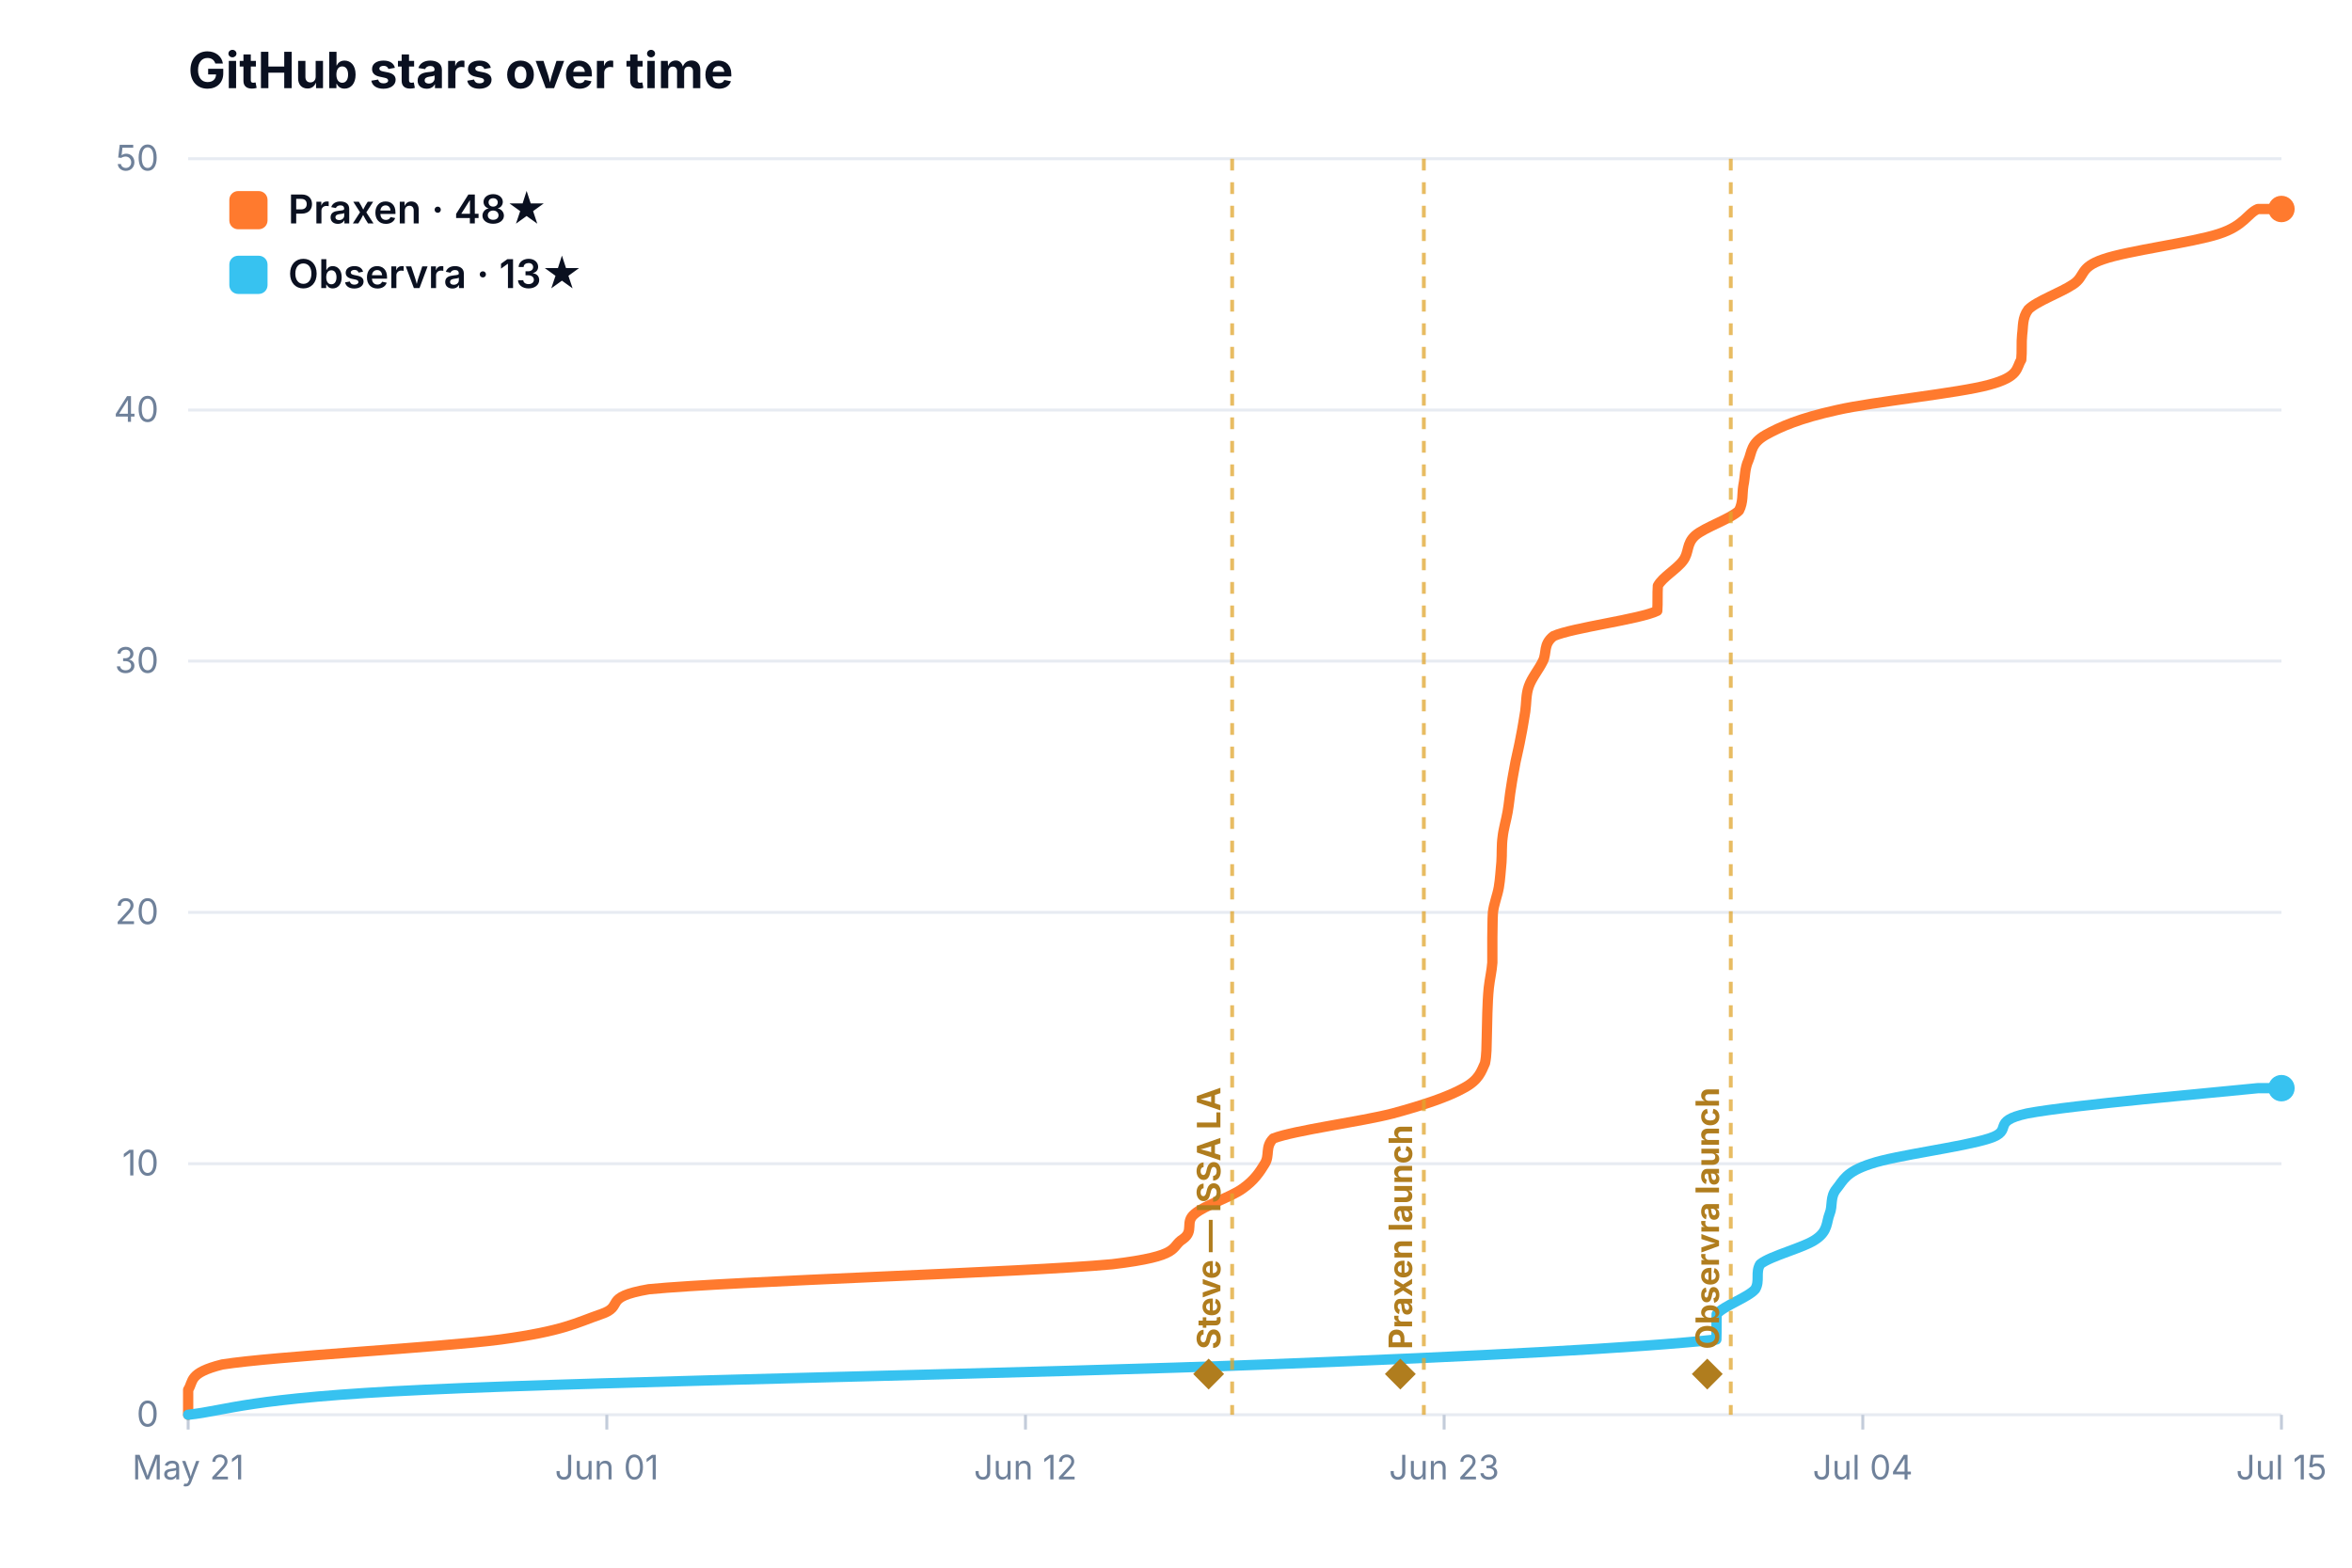
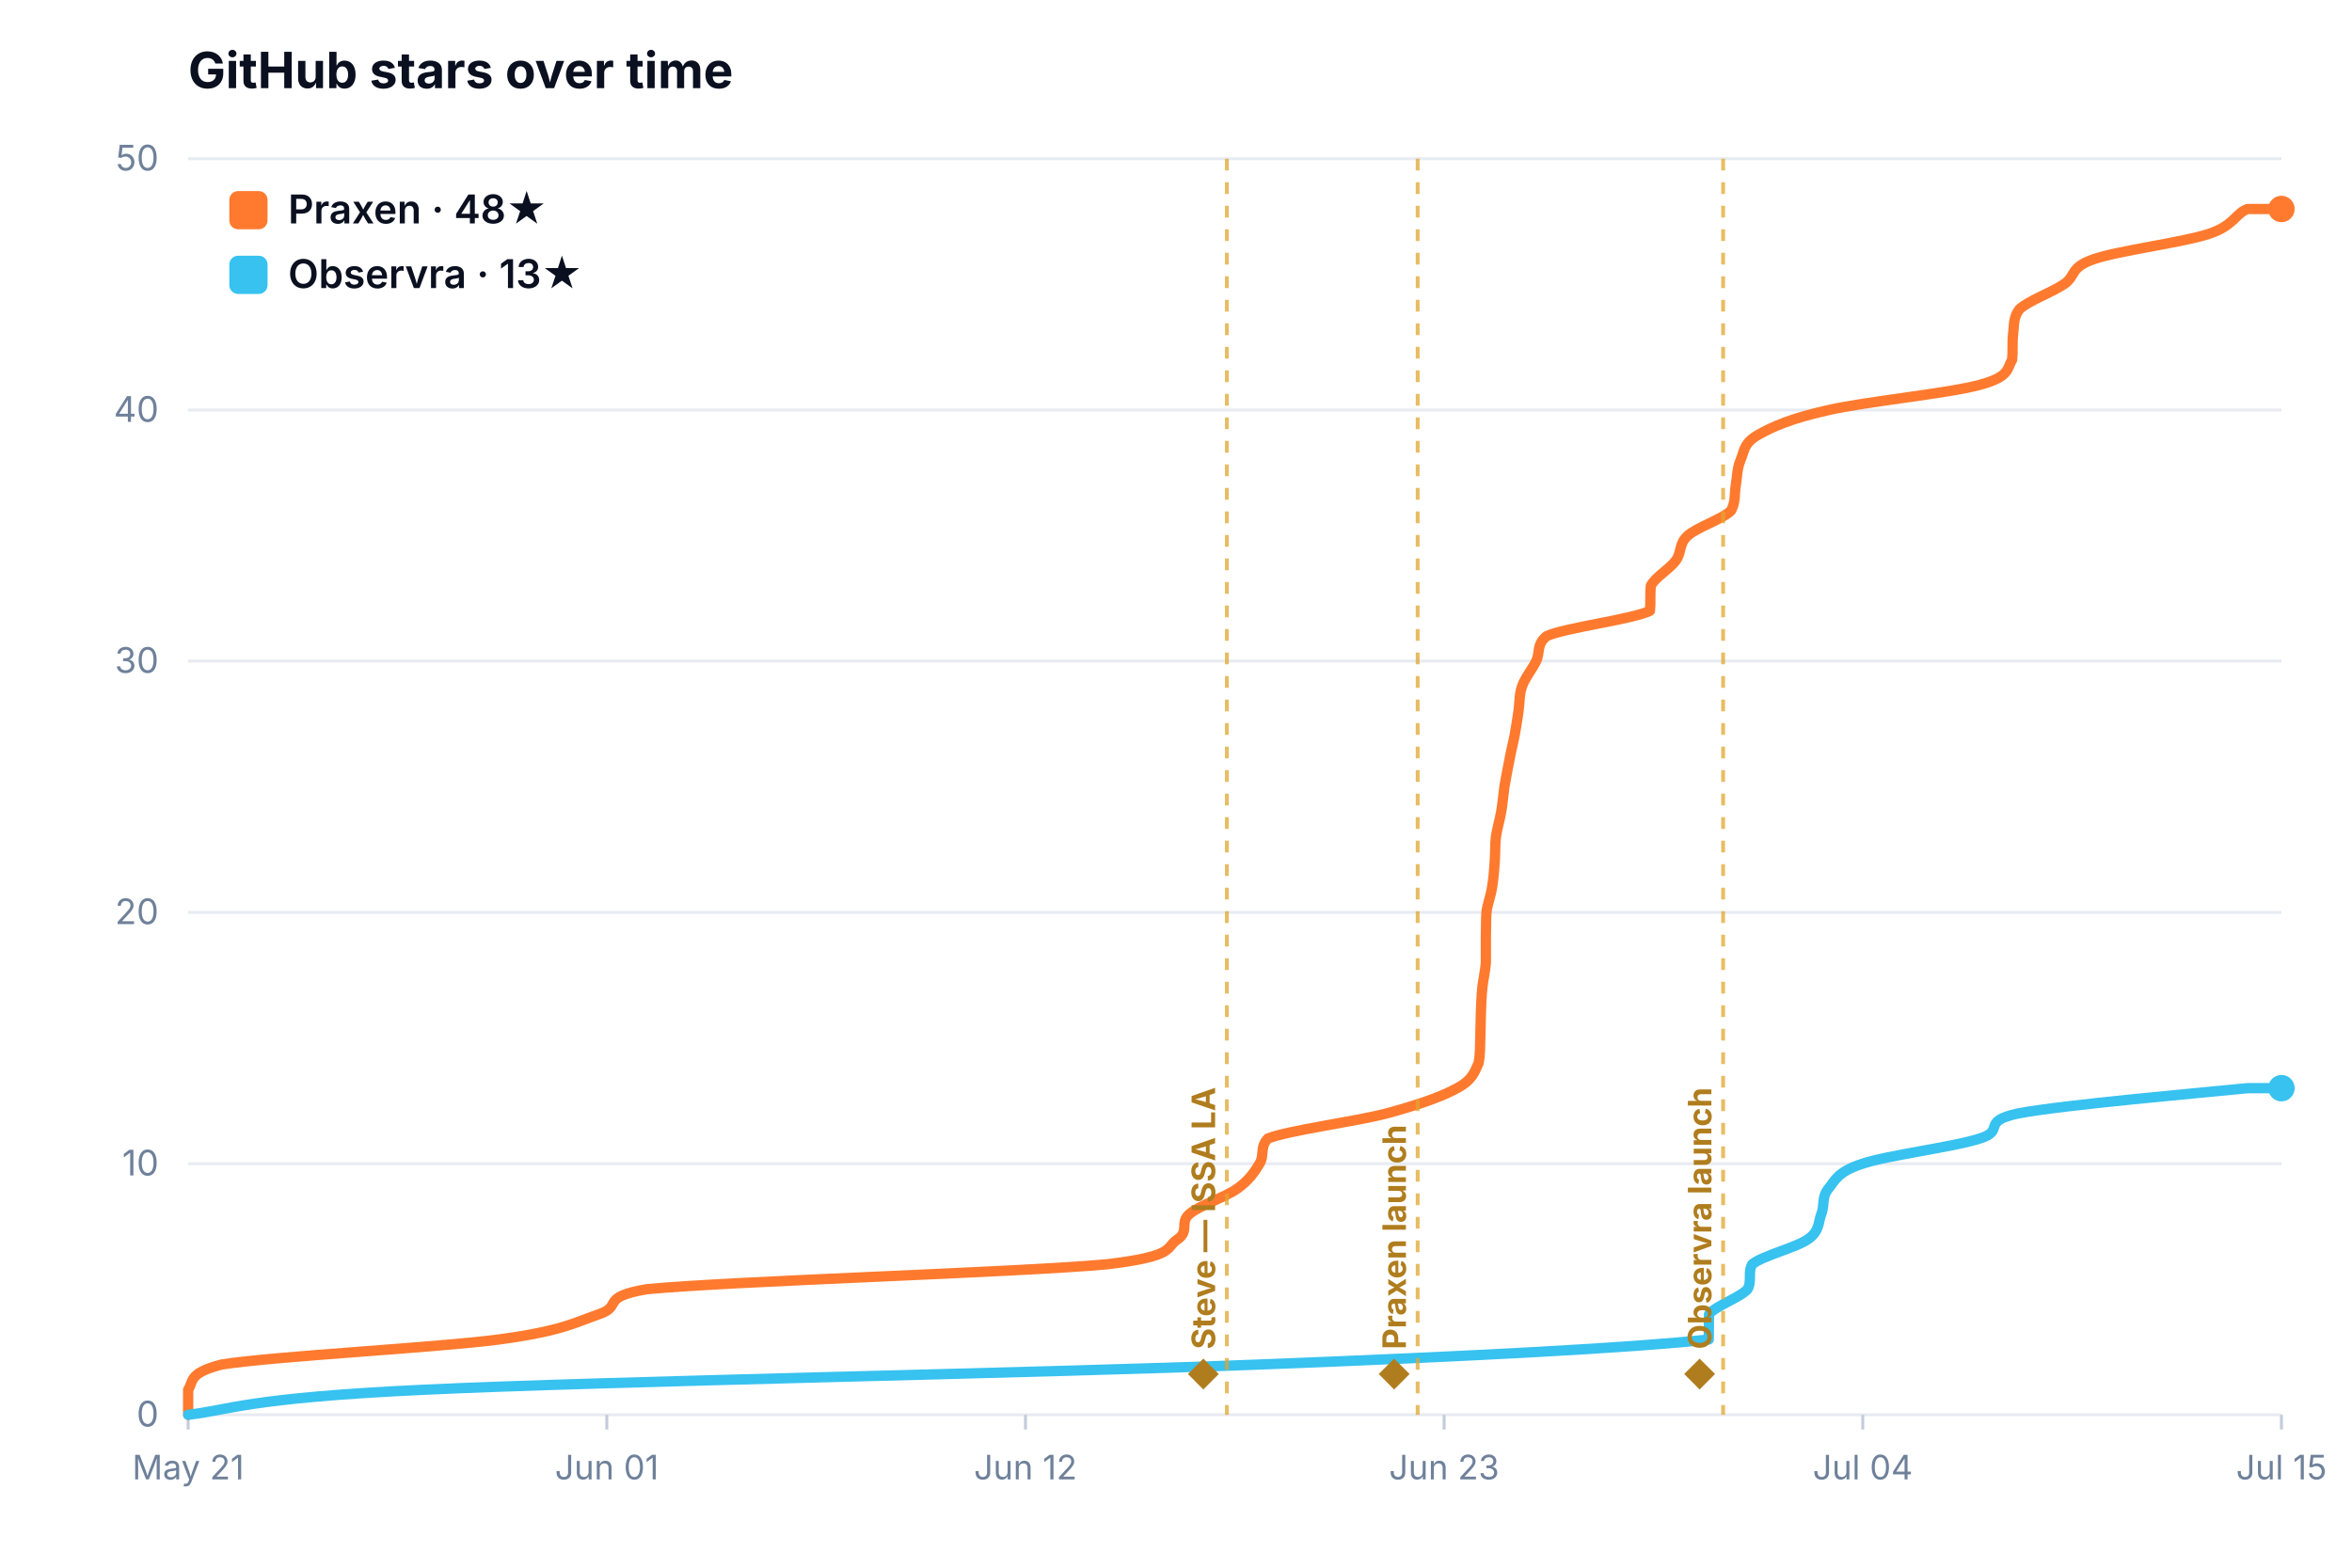
<svg xmlns="http://www.w3.org/2000/svg" viewBox="0 0 800 533.333" width="100%" style="max-width:760px;height:auto;display:block;margin:0 auto;border-radius:10px;background:#fff;font-family:Inter,system-ui,-apple-system,Segoe UI,Roboto,sans-serif">
  <text x="64" y="30" font-size="17" font-weight="700" fill="#0a1020">GitHub stars over time</text>
  <line x1="64" y1="481.3" x2="776" y2="481.3" stroke="#e7ebf2" stroke-width="1" />
  <text x="54" y="485.3" font-size="12" fill="#6f819a" text-anchor="end">0</text>
  <line x1="64" y1="395.9" x2="776" y2="395.9" stroke="#e7ebf2" stroke-width="1" />
  <text x="54" y="399.9" font-size="12" fill="#6f819a" text-anchor="end">10</text>
  <line x1="64" y1="310.4" x2="776" y2="310.4" stroke="#e7ebf2" stroke-width="1" />
  <text x="54" y="314.4" font-size="12" fill="#6f819a" text-anchor="end">20</text>
  <line x1="64" y1="224.9" x2="776" y2="224.9" stroke="#e7ebf2" stroke-width="1" />
  <text x="54" y="228.9" font-size="12" fill="#6f819a" text-anchor="end">30</text>
  <line x1="64" y1="139.5" x2="776" y2="139.5" stroke="#e7ebf2" stroke-width="1" />
  <text x="54" y="143.5" font-size="12" fill="#6f819a" text-anchor="end">40</text>
  <line x1="64" y1="54.0" x2="776" y2="54.0" stroke="#e7ebf2" stroke-width="1" />
  <text x="54" y="58.0" font-size="12" fill="#6f819a" text-anchor="end">50</text>
  <line x1="64.0" y1="481.333" x2="64.0" y2="486.333" stroke="#c3ccda" stroke-width="1" />
  <text x="64.0" y="503.3" font-size="11.5" fill="#6f819a" text-anchor="middle">May 21</text>
  <line x1="206.4" y1="481.333" x2="206.4" y2="486.333" stroke="#c3ccda" stroke-width="1" />
  <text x="206.4" y="503.3" font-size="11.5" fill="#6f819a" text-anchor="middle">Jun 01</text>
  <line x1="348.8" y1="481.333" x2="348.8" y2="486.333" stroke="#c3ccda" stroke-width="1" />
  <text x="348.8" y="503.3" font-size="11.5" fill="#6f819a" text-anchor="middle">Jun 12</text>
  <line x1="491.2" y1="481.333" x2="491.2" y2="486.333" stroke="#c3ccda" stroke-width="1" />
  <text x="491.2" y="503.3" font-size="11.5" fill="#6f819a" text-anchor="middle">Jun 23</text>
  <line x1="633.6" y1="481.333" x2="633.6" y2="486.333" stroke="#c3ccda" stroke-width="1" />
  <text x="633.6" y="503.3" font-size="11.5" fill="#6f819a" text-anchor="middle">Jul 04</text>
  <line x1="776.0" y1="481.333" x2="776.0" y2="486.333" stroke="#c3ccda" stroke-width="1" />
  <text x="776.0" y="503.3" font-size="11.5" fill="#6f819a" text-anchor="middle">Jul 15</text>
-   <path d="M 64.0 481.3 C 64.0 479.9 64.0 475.6 64.0 472.8 C 65.9 469.9 64.0 467.1 75.6 464.2 C 93.3 461.4 148.8 458.5 170.3 455.7 C 191.7 452.8 196.0 450.0 204.4 447.1 C 212.8 444.3 204.4 441.4 220.7 438.6 C 249.7 435.8 348.0 432.9 378.3 430.1 C 402.4 427.2 397.8 424.4 402.4 421.5 C 406.3 418.7 402.9 415.8 406.3 413.0 C 409.6 410.1 418.6 407.3 422.6 404.4 C 426.6 401.6 428.5 398.7 430.2 395.9 C 432.0 393.0 430.2 390.2 433.1 387.3 C 440.4 384.5 462.9 381.6 473.7 378.8 C 484.4 375.9 492.6 373.1 497.8 370.2 C 503.1 367.4 503.8 364.5 505.1 361.7 C 505.7 358.8 505.6 356.0 505.7 353.1 C 505.8 350.3 505.8 347.4 505.9 344.6 C 506.0 341.7 506.1 338.9 506.4 336.0 C 506.7 333.2 507.4 330.3 507.6 327.5 C 507.6 324.6 507.6 321.8 507.6 318.9 C 507.7 316.1 507.6 313.2 507.8 310.4 C 508.1 307.6 509.3 304.7 509.8 301.9 C 510.3 299.0 510.4 296.2 510.7 293.3 C 510.9 290.5 510.7 287.6 511.1 284.8 C 511.4 281.9 512.3 279.1 512.8 276.2 C 513.3 273.4 513.5 270.5 514.0 267.7 C 514.4 264.8 515.0 262.0 515.5 259.1 C 516.1 256.3 516.8 253.4 517.3 250.6 C 517.9 247.7 518.3 244.9 518.8 242.0 C 519.2 239.2 519.0 236.3 520.0 233.5 C 521.0 230.6 523.4 227.8 524.8 224.9 C 526.2 222.1 524.8 219.2 528.4 216.4 C 534.9 213.5 557.8 210.7 563.7 207.8 C 563.9 205.0 563.7 202.1 563.9 199.3 C 565.4 196.4 570.4 193.6 572.5 190.7 C 574.6 187.9 573.5 185.0 576.6 182.2 C 579.8 179.4 588.7 176.5 591.5 173.7 C 593.0 170.8 592.5 168.0 593.0 165.1 C 593.6 162.3 593.4 159.4 594.7 156.6 C 595.9 153.7 595.5 150.9 600.5 148.0 C 605.5 145.2 612.1 142.3 624.8 139.5 C 637.4 136.6 666.1 133.8 676.6 130.9 C 687.0 128.1 685.7 125.2 687.5 122.4 C 687.8 119.5 687.5 116.7 687.8 113.8 C 688.2 111.0 687.8 108.1 689.9 105.3 C 692.8 102.4 700.9 99.6 705.2 96.7 C 709.4 93.9 707.1 91.0 715.4 88.2 C 723.6 85.3 745.8 82.5 754.6 79.6 C 763.4 76.8 764.5 72.5 768.0 71.1 C 771.6 71.1 774.7 71.1 776.0 71.1" fill="none" stroke="#ff7a2e" stroke-width="3.5" stroke-linecap="round" stroke-linejoin="round" />
+   <path d="M 64.0 481.3 C 64.0 479.9 64.0 475.6 64.0 472.8 C 65.9 469.9 64.0 467.1 75.5 464.2 C 93.1 461.4 148.4 458.5 169.7 455.7 C 191.1 452.8 195.4 450.0 203.7 447.1 C 212.1 444.3 203.7 441.4 219.9 438.6 C 248.8 435.8 346.6 432.9 376.7 430.1 C 400.7 427.2 396.1 424.4 400.7 421.5 C 404.6 418.7 401.2 415.8 404.6 413.0 C 407.9 410.1 416.8 407.3 420.8 404.4 C 424.8 401.6 426.7 398.7 428.4 395.9 C 430.2 393.0 428.4 390.2 431.3 387.3 C 438.5 384.5 460.9 381.6 471.6 378.8 C 482.3 375.9 490.4 373.1 495.6 370.2 C 500.9 367.4 501.6 364.5 502.9 361.7 C 503.5 358.8 503.4 356.0 503.5 353.1 C 503.6 350.3 503.6 347.4 503.7 344.6 C 503.8 341.7 503.9 338.9 504.2 336.0 C 504.5 333.2 505.2 330.3 505.4 327.5 C 505.4 324.6 505.4 321.8 505.4 318.9 C 505.5 316.1 505.4 313.2 505.6 310.4 C 505.9 307.6 507.1 304.7 507.5 301.9 C 508.0 299.0 508.2 296.2 508.4 293.3 C 508.6 290.5 508.5 287.6 508.8 284.8 C 509.2 281.9 510.1 279.1 510.6 276.2 C 511.1 273.4 511.3 270.5 511.7 267.7 C 512.2 264.8 512.7 262.0 513.3 259.1 C 513.8 256.3 514.5 253.4 515.1 250.6 C 515.6 247.7 516.1 244.9 516.5 242.0 C 516.9 239.2 516.7 236.3 517.7 233.5 C 518.7 230.6 521.1 227.8 522.5 224.9 C 523.9 222.1 522.5 219.2 526.1 216.4 C 532.5 213.5 555.3 210.7 561.2 207.8 C 561.5 205.0 561.2 202.1 561.5 199.3 C 562.9 196.4 567.9 193.6 570.0 190.7 C 572.1 187.9 570.9 185.0 574.1 182.2 C 577.2 179.4 586.1 176.5 588.8 173.7 C 590.4 170.8 589.9 168.0 590.4 165.1 C 590.9 162.3 590.8 159.4 592.0 156.6 C 593.3 153.7 592.9 150.9 597.9 148.0 C 602.8 145.2 609.3 142.3 622.0 139.5 C 634.6 136.6 663.1 133.8 673.5 130.9 C 683.9 128.1 682.6 125.2 684.4 122.4 C 684.7 119.5 684.4 116.7 684.7 113.8 C 685.1 111.0 684.7 108.1 686.8 105.3 C 689.7 102.4 697.7 99.6 702.0 96.7 C 706.2 93.9 703.9 91.0 712.1 88.2 C 720.3 85.3 742.4 82.5 751.2 79.6 C 759.9 76.8 760.4 72.5 764.5 71.1 C 768.7 71.1 774.1 71.1 776.0 71.1" fill="none" stroke="#ff7a2e" stroke-width="3.5" stroke-linecap="round" stroke-linejoin="round" />
  <circle cx="776.0" cy="71.1" r="4.5" fill="#ff7a2e" />
-   <path d="M 64.0 481.3 C 77.4 479.9 83.5 475.6 144.6 472.8 C 205.6 469.9 357.3 467.1 430.5 464.2 C 503.7 461.4 558.2 458.5 583.8 455.7 C 583.9 452.8 583.8 450.0 583.9 447.1 C 586.1 444.3 594.6 441.4 597.0 438.6 C 598.7 435.8 597.0 432.9 598.7 430.1 C 602.2 427.2 613.9 424.4 617.8 421.5 C 621.8 418.7 621.2 415.8 622.3 413.0 C 623.5 410.1 622.3 407.3 624.7 404.4 C 627.0 401.6 627.7 398.7 636.4 395.9 C 645.0 393.0 667.7 390.2 676.6 387.3 C 685.4 384.5 676.6 381.6 689.5 378.8 C 704.7 375.9 753.6 371.7 768.0 370.2 C 776.0 370.2 774.7 370.2 776.0 370.2" fill="none" stroke="#37c2f0" stroke-width="3.5" stroke-linecap="round" stroke-linejoin="round" />
+   <path d="M 64.0 481.3 C 77.4 479.9 83.4 475.6 144.2 472.8 C 204.9 469.9 355.8 467.1 428.7 464.2 C 501.5 461.4 555.7 458.5 581.2 455.7 C 581.3 452.8 581.2 450.0 581.3 447.1 C 583.5 444.3 591.9 441.4 594.4 438.6 C 596.0 435.8 594.4 432.9 596.0 430.1 C 599.5 427.2 611.1 424.4 615.1 421.5 C 619.0 418.7 618.4 415.8 619.5 413.0 C 620.7 410.1 619.5 407.3 621.9 404.4 C 624.2 401.6 624.9 398.7 633.5 395.9 C 642.1 393.0 664.7 390.2 673.5 387.3 C 682.3 384.5 673.5 381.6 686.4 378.8 C 701.5 375.9 749.6 371.7 764.5 370.2 C 776.0 370.2 774.1 370.2 776.0 370.2" fill="none" stroke="#37c2f0" stroke-width="3.5" stroke-linecap="round" stroke-linejoin="round" />
  <circle cx="776.0" cy="370.2" r="4.5" fill="#37c2f0" />
-   <line x1="419.1" y1="54" x2="419.1" y2="481.333" stroke="#e0a52e" stroke-width="1.3" stroke-dasharray="4 4" opacity="0.75" />
-   <text x="415.1" y="473.3" transform="rotate(-90 415.1 473.3)" text-anchor="start" font-size="11" font-weight="700" fill="#b07d1e">◆ Steve — ISSA LA</text>
-   <line x1="484.3" y1="54" x2="484.3" y2="481.333" stroke="#e0a52e" stroke-width="1.3" stroke-dasharray="4 4" opacity="0.75" />
-   <text x="480.3" y="473.3" transform="rotate(-90 480.3 473.3)" text-anchor="start" font-size="11" font-weight="700" fill="#b07d1e">◆ Praxen launch</text>
-   <line x1="588.7" y1="54" x2="588.7" y2="481.333" stroke="#e0a52e" stroke-width="1.3" stroke-dasharray="4 4" opacity="0.75" />
-   <text x="584.7" y="473.3" transform="rotate(-90 584.7 473.3)" text-anchor="start" font-size="11" font-weight="700" fill="#b07d1e">◆ Observra launch</text>
+   <line x1="417.3" y1="54" x2="417.3" y2="481.333" stroke="#e0a52e" stroke-width="1.3" stroke-dasharray="4 4" opacity="0.75" />
+   <text x="413.3" y="473.3" transform="rotate(-90 413.3 473.3)" text-anchor="start" font-size="11" font-weight="700" fill="#b07d1e">◆ Steve — ISSA LA</text>
+   <line x1="482.2" y1="54" x2="482.2" y2="481.333" stroke="#e0a52e" stroke-width="1.3" stroke-dasharray="4 4" opacity="0.75" />
+   <text x="478.2" y="473.3" transform="rotate(-90 478.2 473.3)" text-anchor="start" font-size="11" font-weight="700" fill="#b07d1e">◆ Praxen launch</text>
+   <line x1="586.1" y1="54" x2="586.1" y2="481.333" stroke="#e0a52e" stroke-width="1.3" stroke-dasharray="4 4" opacity="0.75" />
+   <text x="582.1" y="473.3" transform="rotate(-90 582.1 473.3)" text-anchor="start" font-size="11" font-weight="700" fill="#b07d1e">◆ Observra launch</text>
  <rect x="78" y="65" width="13" height="13" rx="3" fill="#ff7a2e" />
  <text x="98" y="76" font-size="13.5" font-weight="600" fill="#0a1020">Praxen · 48★</text>
  <rect x="78" y="87" width="13" height="13" rx="3" fill="#37c2f0" />
  <text x="98" y="98" font-size="13.5" font-weight="600" fill="#0a1020">Observra · 13★</text>
</svg>
